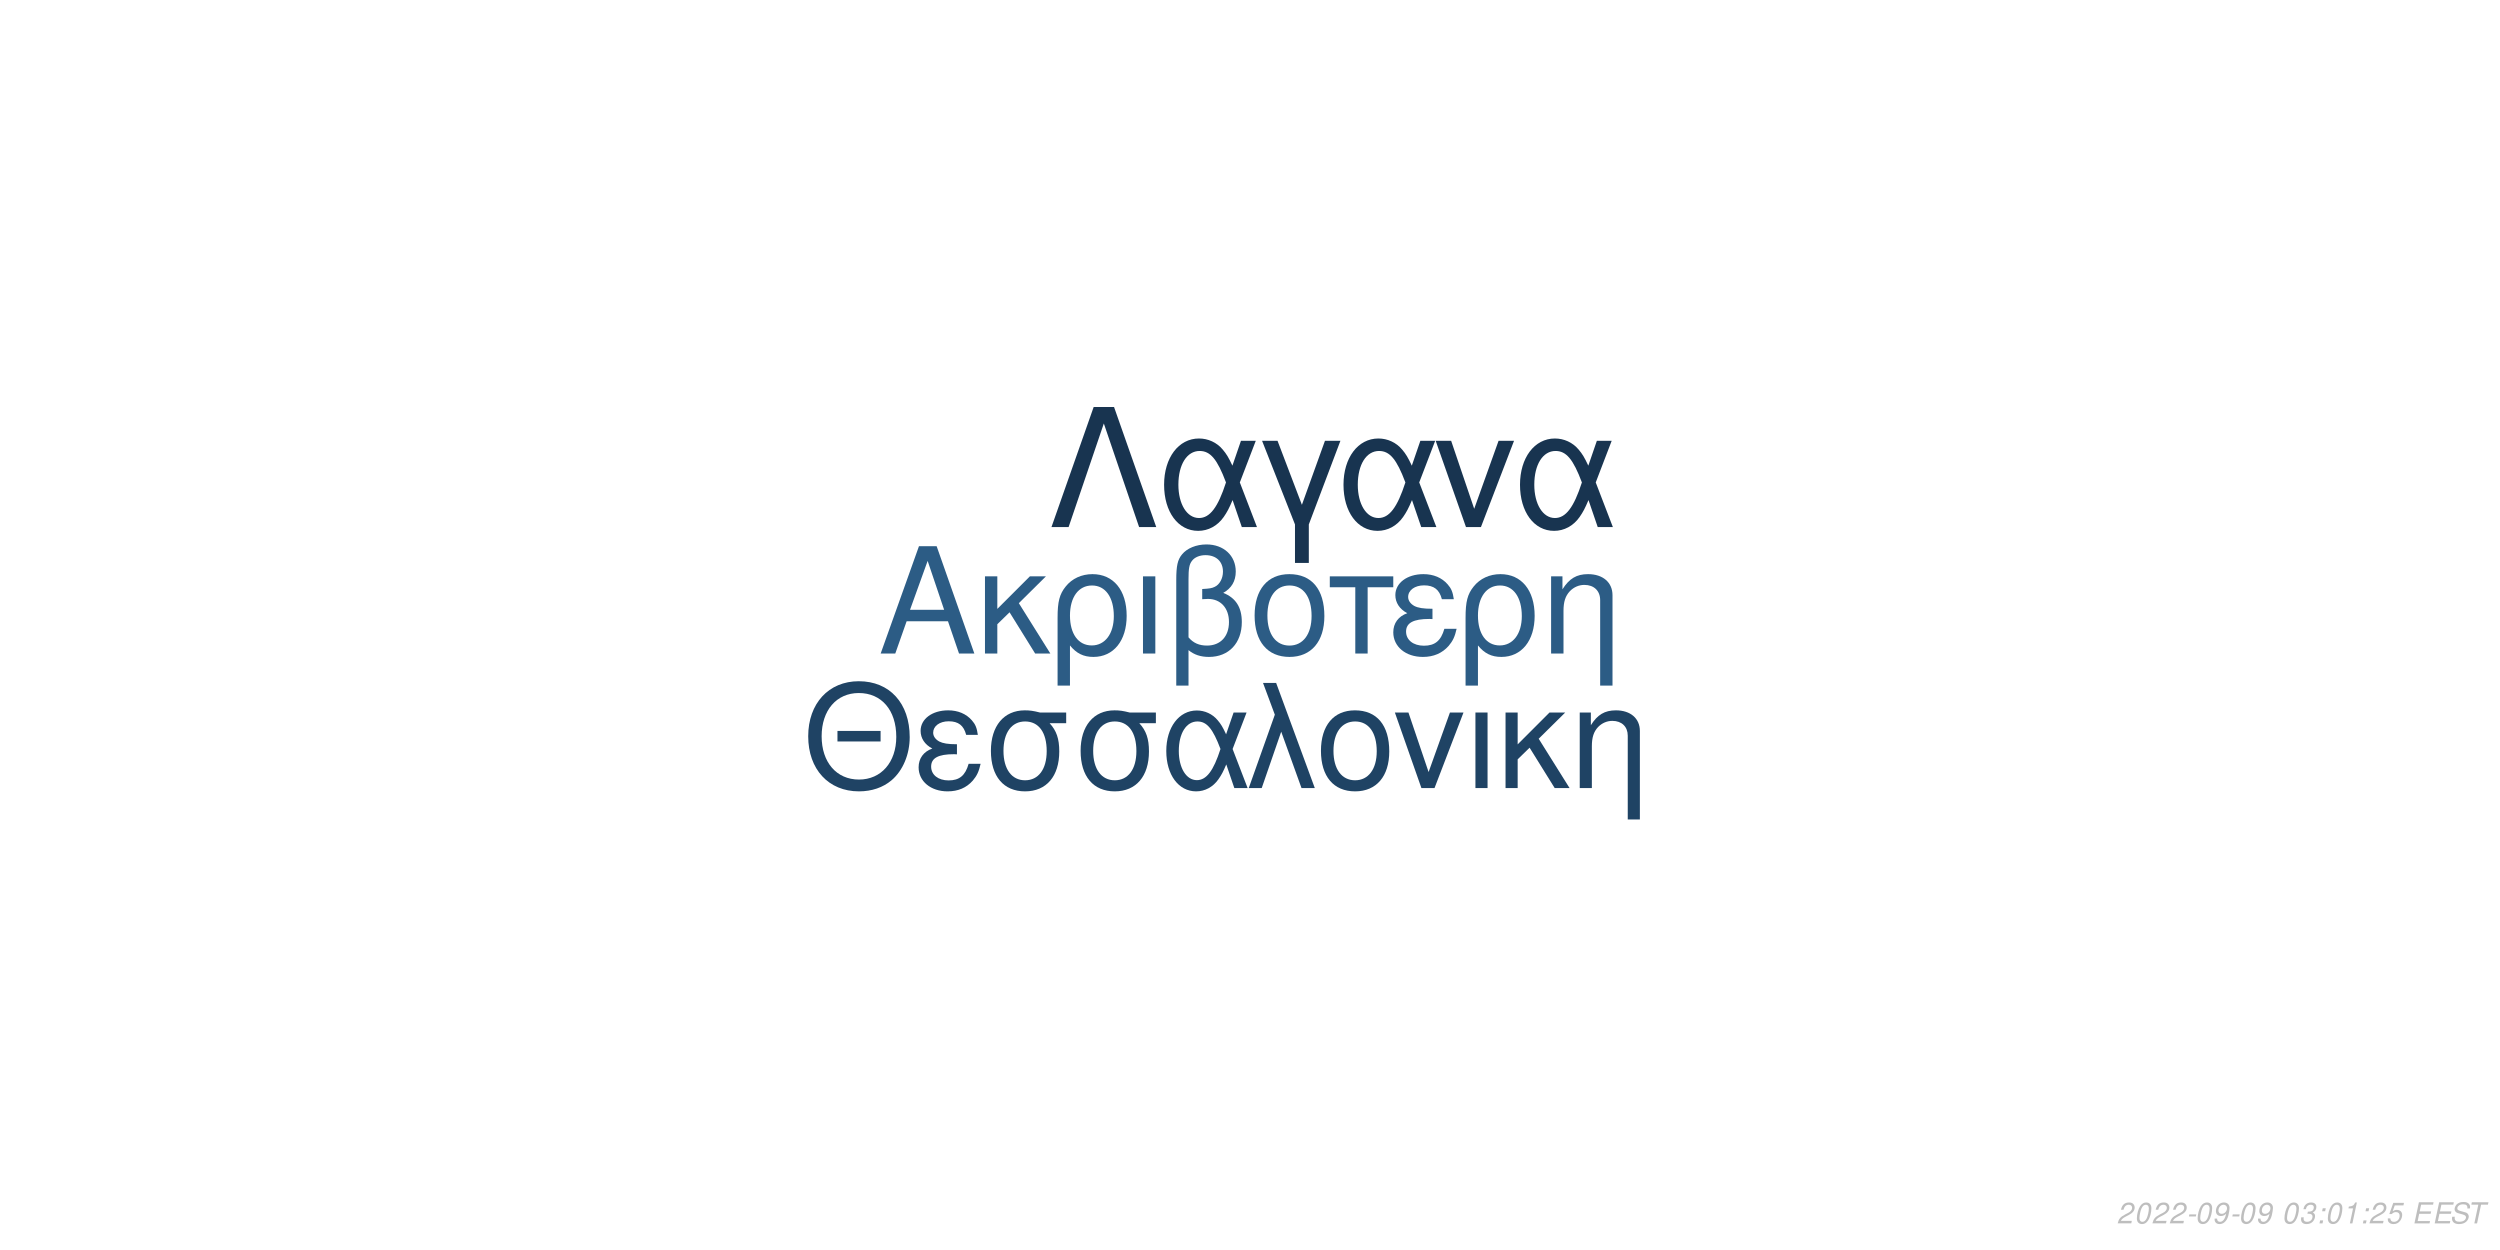
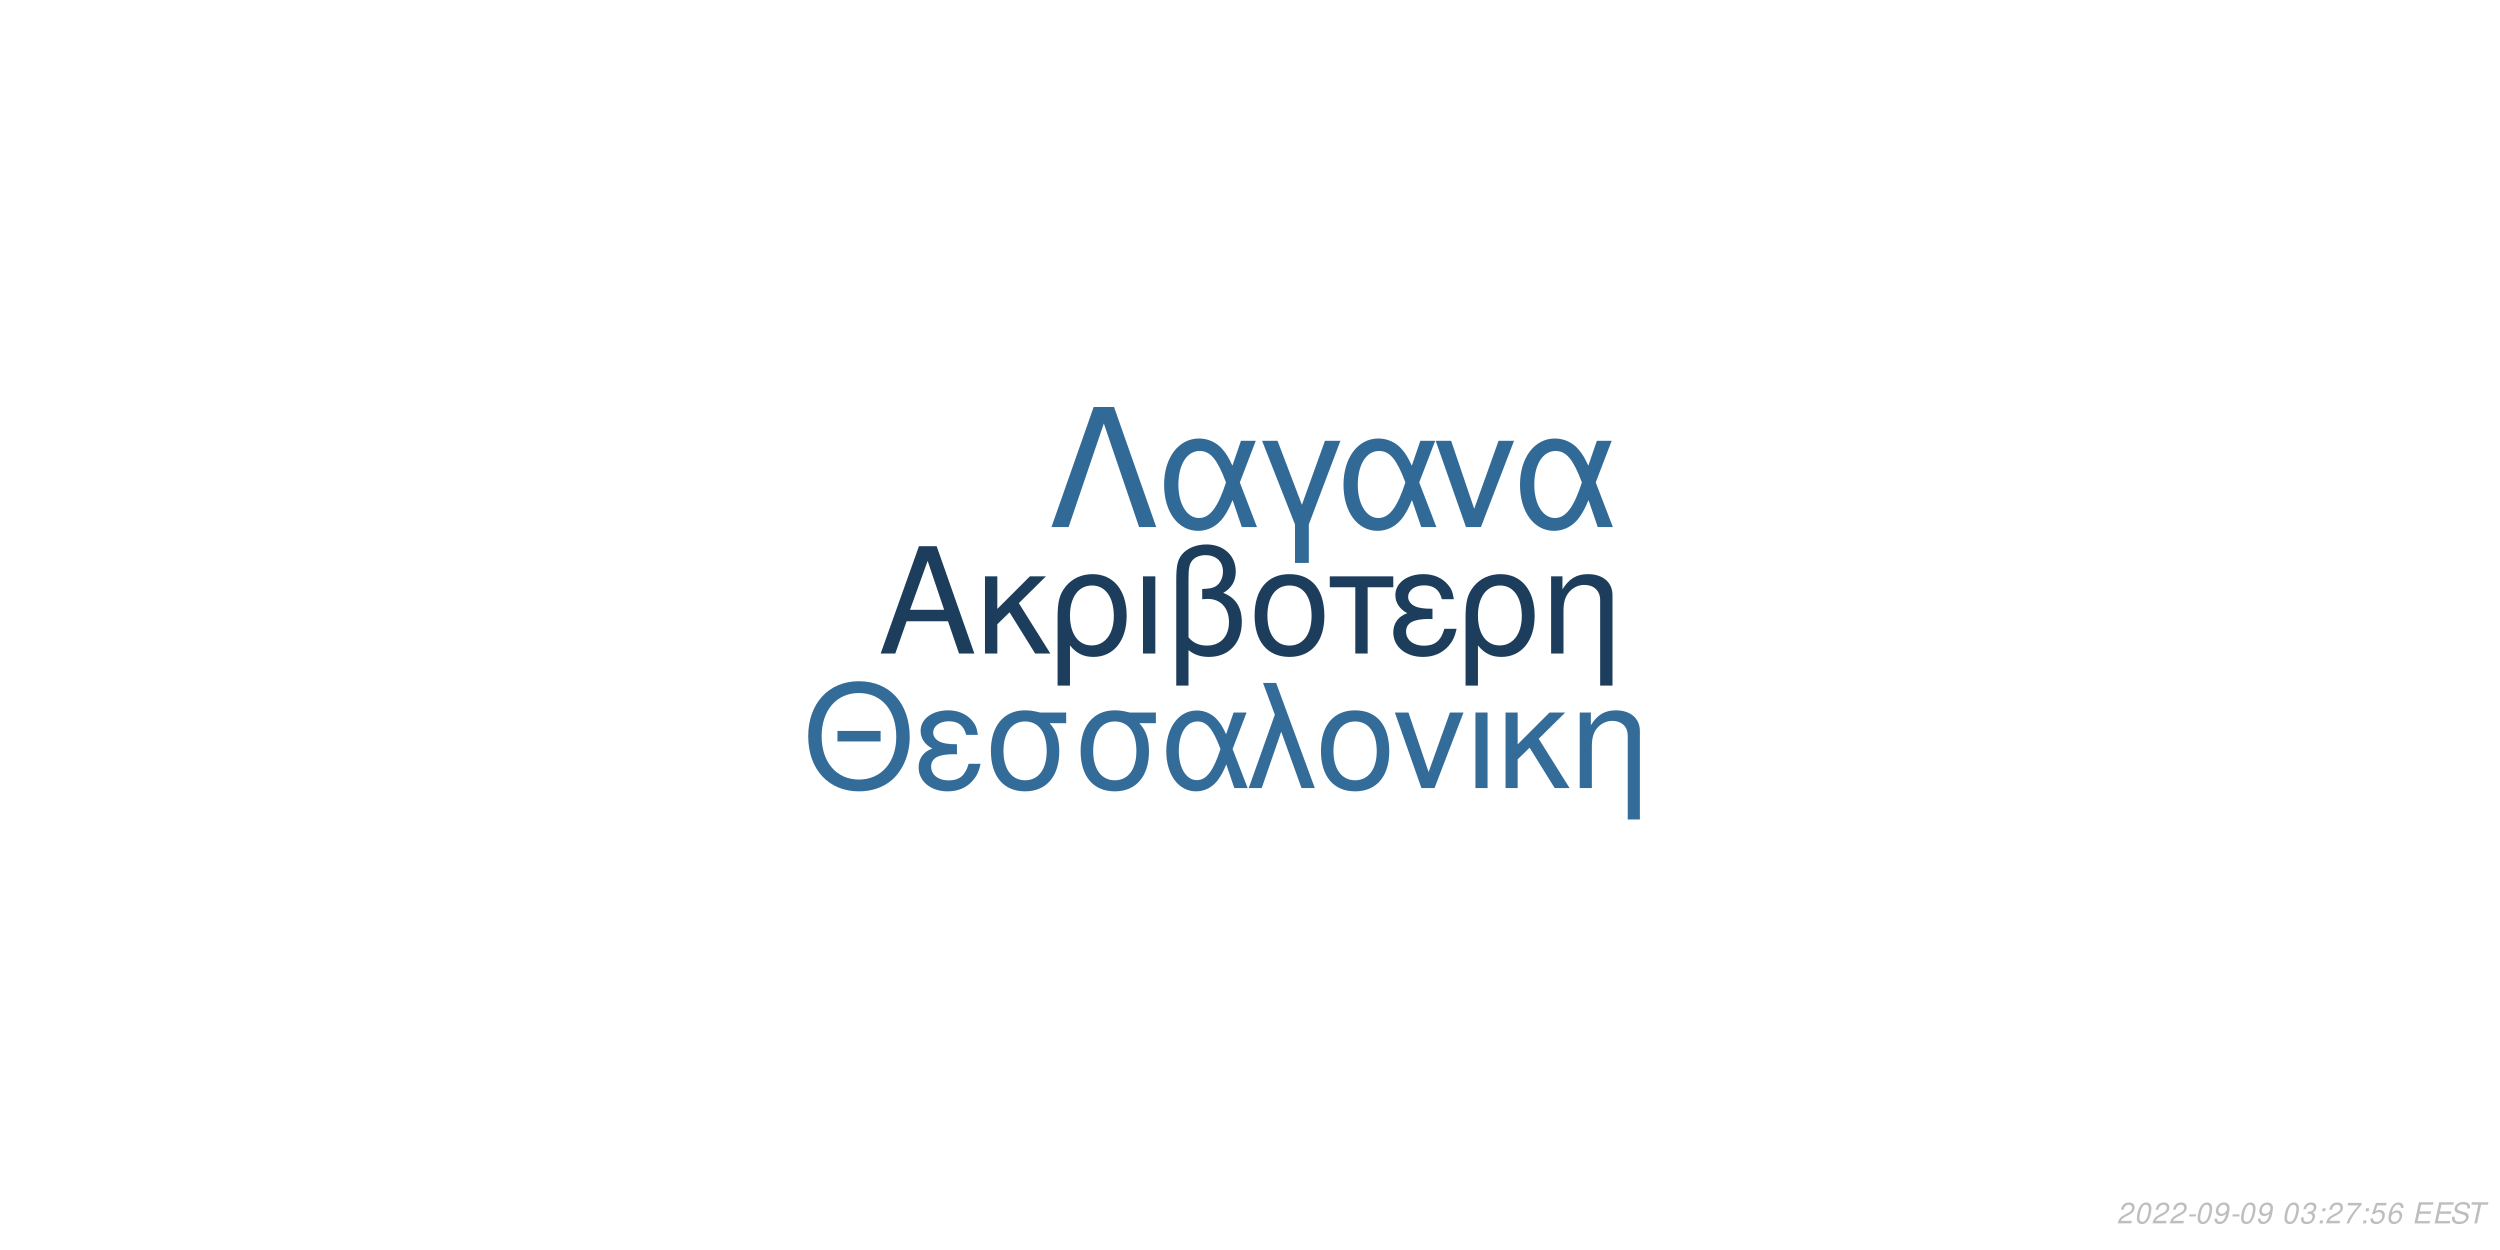
<svg xmlns="http://www.w3.org/2000/svg" xmlns:xlink="http://www.w3.org/1999/xlink" width="864pt" height="432pt" viewBox="0 0 864 432" version="1.1">
  <defs>
    <g>
      <symbol overflow="visible" id="glyph0-0">
        <path style="stroke:none;" d="" />
      </symbol>
      <symbol overflow="visible" id="glyph0-1">
        <path style="stroke:none;" d="M 24.125 -11.141 L 27.938 0 L 33.234 0 L 20.203 -37.094 L 14.094 -37.094 L 0.859 0 L 5.906 0 L 9.828 -11.141 Z M 22.797 -15.109 L 11 -15.109 L 17.094 -32.016 Z M 22.797 -15.109 " />
      </symbol>
      <symbol overflow="visible" id="glyph0-2">
        <path style="stroke:none;" d="M 7.172 -15.422 L 7.172 -26.672 L 2.906 -26.672 L 2.906 0 L 7.172 0 L 7.172 -10.125 L 11.406 -14.25 L 20.25 0 L 25.5 0 L 14.609 -17.406 L 23.969 -26.672 L 18.422 -26.672 Z M 7.172 -15.422 " />
      </symbol>
      <symbol overflow="visible" id="glyph0-3">
        <path style="stroke:none;" d="M 3 11.094 L 7.281 11.094 L 7.281 -2.797 C 9.516 -0.047 11.953 1.172 15.375 1.172 C 22.344 1.172 26.875 -4.422 26.875 -13.031 C 26.875 -21.891 22.297 -27.438 15.062 -27.438 C 11.297 -27.438 7.984 -25.906 5.797 -23.156 C 3.672 -20.516 3 -17.969 3 -12.359 Z M 14.906 -23.516 C 19.547 -23.516 22.438 -19.438 22.438 -12.922 C 22.438 -6.812 19.391 -2.797 14.812 -2.797 C 10.172 -2.797 7.281 -6.766 7.281 -13.125 C 7.281 -19.484 10.234 -23.516 14.906 -23.516 Z M 14.906 -23.516 " />
      </symbol>
      <symbol overflow="visible" id="glyph0-4">
        <path style="stroke:none;" d="M 3.516 0 L 7.781 0 L 7.781 -26.672 L 3.516 -26.672 Z M 3.516 0 " />
      </symbol>
      <symbol overflow="visible" id="glyph0-5">
        <path style="stroke:none;" d="M 4.016 11.094 L 8.25 11.094 L 8.25 -1.172 C 10.172 0.406 12.422 1.172 15.312 1.172 C 22.188 1.172 26.672 -3.609 26.672 -10.891 C 26.672 -15.984 24.578 -19.234 20.25 -20.969 C 23.109 -22.547 24.578 -25.031 24.578 -28.344 C 24.578 -33.844 20.406 -37.703 14.453 -37.703 C 10.938 -37.703 7.734 -36.391 6 -34.25 C 4.484 -32.422 4.016 -30.328 4.016 -25.391 Z M 8.25 -25.656 C 8.25 -29.359 8.5 -30.844 9.469 -32.062 C 10.375 -33.281 12.156 -34 14.094 -34 C 17.812 -34 20.156 -31.812 20.156 -28.297 C 20.156 -25.953 18.984 -23.812 17.297 -23.047 C 16.281 -22.547 15.469 -22.438 12.984 -22.297 L 12.984 -18.781 C 13.734 -18.828 14.344 -18.875 14.969 -18.875 C 19.344 -18.875 22.234 -15.719 22.234 -10.891 C 22.234 -5.906 19.281 -2.75 14.656 -2.75 C 11.953 -2.75 9.922 -3.609 8.25 -5.594 Z M 8.25 -25.656 " />
      </symbol>
      <symbol overflow="visible" id="glyph0-6">
        <path style="stroke:none;" d="M 14.094 -27.438 C 6.562 -27.438 2.094 -22.094 2.094 -13.125 C 2.094 -4.125 6.562 1.172 14.141 1.172 C 21.672 1.172 26.203 -4.172 26.203 -12.922 C 26.203 -22.188 21.828 -27.438 14.094 -27.438 Z M 14.141 -23.516 C 18.938 -23.516 21.781 -19.594 21.781 -12.984 C 21.781 -6.672 18.828 -2.75 14.141 -2.75 C 9.422 -2.75 6.516 -6.672 6.516 -13.125 C 6.516 -19.594 9.422 -23.516 14.141 -23.516 Z M 14.141 -23.516 " />
      </symbol>
      <symbol overflow="visible" id="glyph0-7">
        <path style="stroke:none;" d="M 7.891 0 L 12.156 0 L 12.156 -22.906 L 21.016 -22.906 L 21.016 -26.672 L -0.922 -26.672 L -0.922 -22.906 L 7.891 -22.906 Z M 7.891 0 " />
      </symbol>
      <symbol overflow="visible" id="glyph0-8">
        <path style="stroke:none;" d="M 14.562 -15.469 C 11.344 -15.469 9.562 -15.781 8.297 -16.438 C 6.922 -17.203 6.156 -18.328 6.156 -19.547 C 6.156 -21.891 8.453 -23.562 11.656 -23.562 C 15.062 -23.562 16.953 -22.094 17.812 -18.781 L 21.938 -18.781 C 21.578 -21.266 21.062 -22.5 19.797 -23.922 C 17.812 -26.203 14.906 -27.438 11.453 -27.438 C 5.797 -27.438 1.734 -24.375 1.734 -20.203 C 1.734 -17.609 3.156 -15.375 5.859 -13.938 C 2.797 -12.875 1.016 -10.484 1.016 -7.328 C 1.016 -2.391 5.297 1.172 11.25 1.172 C 14.969 1.172 17.906 -0.109 20.156 -2.641 C 21.578 -4.328 22.297 -5.797 22.906 -8.547 L 18.672 -8.547 C 17.5 -4.422 15.422 -2.703 11.609 -2.703 C 7.938 -2.703 5.438 -4.688 5.438 -7.578 C 5.438 -10.578 7.938 -11.953 13.484 -11.953 C 13.641 -11.953 14.094 -11.953 14.562 -11.906 Z M 14.562 -15.469 " />
      </symbol>
      <symbol overflow="visible" id="glyph0-9">
        <path style="stroke:none;" d="M 3.562 -26.672 L 3.562 0 L 7.844 0 L 7.844 -14.703 C 7.844 -17.906 8.5 -19.891 10.031 -21.531 C 11.406 -22.953 13.188 -23.719 15.062 -23.719 C 18.375 -23.719 20.516 -21.672 20.516 -18.469 L 20.516 11.094 L 24.781 11.094 L 24.781 -20.156 C 24.781 -24.578 21.469 -27.438 16.328 -27.438 C 12.359 -27.438 9.828 -25.906 7.484 -22.188 L 7.484 -26.672 Z M 3.562 -26.672 " />
      </symbol>
      <symbol overflow="visible" id="glyph1-0">
        <path style="stroke:none;" d="" />
      </symbol>
      <symbol overflow="visible" id="glyph1-1">
        <path style="stroke:none;" d="M 26.859 -19.734 L 11.953 -19.734 L 11.953 -16.094 L 26.859 -16.094 Z M 19.328 -36.922 C 8.922 -36.922 1.844 -29.25 1.844 -17.891 C 1.844 -6.484 8.875 1.141 19.391 1.141 C 23.812 1.141 27.703 -0.203 30.641 -2.688 C 34.578 -6.031 36.922 -11.656 36.922 -17.594 C 36.922 -29.297 30 -36.922 19.328 -36.922 Z M 19.328 -32.844 C 27.203 -32.844 32.281 -26.906 32.281 -17.688 C 32.281 -8.922 27.062 -2.938 19.391 -2.938 C 11.609 -2.938 6.484 -8.922 6.484 -17.891 C 6.484 -26.859 11.609 -32.844 19.328 -32.844 Z M 19.328 -32.844 " />
      </symbol>
      <symbol overflow="visible" id="glyph1-2">
        <path style="stroke:none;" d="M 14.25 -15.141 C 11.109 -15.141 9.375 -15.453 8.125 -16.094 C 6.781 -16.844 6.031 -17.938 6.031 -19.141 C 6.031 -21.422 8.266 -23.078 11.406 -23.078 C 14.75 -23.078 16.594 -21.625 17.438 -18.391 L 21.469 -18.391 C 21.125 -20.828 20.625 -22.031 19.391 -23.422 C 17.438 -25.656 14.594 -26.859 11.219 -26.859 C 5.688 -26.859 1.688 -23.875 1.688 -19.781 C 1.688 -17.234 3.094 -15.047 5.734 -13.656 C 2.734 -12.609 1 -10.266 1 -7.172 C 1 -2.344 5.188 1.141 11.016 1.141 C 14.656 1.141 17.547 -0.094 19.734 -2.594 C 21.125 -4.234 21.828 -5.688 22.422 -8.375 L 18.281 -8.375 C 17.141 -4.328 15.094 -2.641 11.359 -2.641 C 7.766 -2.641 5.328 -4.578 5.328 -7.422 C 5.328 -10.359 7.766 -11.703 13.203 -11.703 C 13.359 -11.703 13.797 -11.703 14.25 -11.656 Z M 14.25 -15.141 " />
      </symbol>
      <symbol overflow="visible" id="glyph1-3">
        <path style="stroke:none;" d="M 29 -26.109 L 19.938 -26.109 C 17.594 -26.703 16.438 -26.859 14.703 -26.859 C 7.469 -26.859 2.984 -21.469 2.984 -12.859 C 2.984 -4.031 7.375 1.141 14.797 1.141 C 22.172 1.141 26.609 -4.078 26.609 -12.656 C 26.609 -17.047 25.656 -19.828 23.266 -22.422 L 29 -22.422 Z M 14.797 -23.016 C 19.531 -23.016 22.266 -19.234 22.266 -12.75 C 22.266 -6.531 19.438 -2.688 14.797 -2.688 C 10.172 -2.688 7.328 -6.531 7.328 -12.859 C 7.328 -19.188 10.172 -23.016 14.797 -23.016 Z M 14.797 -23.016 " />
      </symbol>
      <symbol overflow="visible" id="glyph1-4">
        <path style="stroke:none;" d="M 29.344 -26.109 L 24.859 -26.109 L 22.266 -18.578 C 21.125 -21.031 20.484 -22.125 19.328 -23.469 C 17.547 -25.609 14.906 -26.812 12.156 -26.812 C 5.984 -26.812 1.594 -20.984 1.594 -12.812 C 1.594 -4.578 5.828 1.141 11.906 1.141 C 14.953 1.141 17.734 -0.344 19.625 -3.047 C 20.672 -4.531 21.281 -5.688 22.328 -8.172 L 25.109 0 L 29.703 0 L 24.516 -13.5 Z M 20.328 -13.5 C 17.891 -5.922 15.453 -2.734 12.156 -2.734 C 8.516 -2.734 5.922 -6.922 5.922 -12.812 C 5.922 -18.938 8.516 -23.016 12.359 -23.016 C 15.594 -23.016 17.688 -20.531 20.328 -13.5 Z M 20.328 -13.5 " />
      </symbol>
      <symbol overflow="visible" id="glyph1-5">
        <path style="stroke:none;" d="M 1.094 0 L 5.578 0 L 12.312 -19.484 L 19.328 0 L 23.922 0 L 10.562 -36.328 L 6.031 -36.328 L 10.109 -25.359 Z M 1.094 0 " />
      </symbol>
      <symbol overflow="visible" id="glyph1-6">
        <path style="stroke:none;" d="M 13.797 -26.859 C 6.422 -26.859 2.047 -21.625 2.047 -12.859 C 2.047 -4.031 6.422 1.141 13.859 1.141 C 21.234 1.141 25.656 -4.078 25.656 -12.656 C 25.656 -21.719 21.375 -26.859 13.797 -26.859 Z M 13.859 -23.016 C 18.531 -23.016 21.328 -19.188 21.328 -12.703 C 21.328 -6.531 18.438 -2.688 13.859 -2.688 C 9.219 -2.688 6.375 -6.531 6.375 -12.859 C 6.375 -19.188 9.219 -23.016 13.859 -23.016 Z M 13.859 -23.016 " />
      </symbol>
      <symbol overflow="visible" id="glyph1-7">
        <path style="stroke:none;" d="M 14.297 0 L 24.312 -26.109 L 19.625 -26.109 L 12.25 -5.531 L 5.281 -26.109 L 0.594 -26.109 L 9.766 0 Z M 14.297 0 " />
      </symbol>
      <symbol overflow="visible" id="glyph1-8">
        <path style="stroke:none;" d="M 3.438 0 L 7.625 0 L 7.625 -26.109 L 3.438 -26.109 Z M 3.438 0 " />
      </symbol>
      <symbol overflow="visible" id="glyph1-9">
        <path style="stroke:none;" d="M 7.031 -15.094 L 7.031 -26.109 L 2.844 -26.109 L 2.844 0 L 7.031 0 L 7.031 -9.922 L 11.156 -13.953 L 19.828 0 L 24.969 0 L 14.297 -17.047 L 23.469 -26.109 L 18.031 -26.109 Z M 7.031 -15.094 " />
      </symbol>
      <symbol overflow="visible" id="glyph1-10">
        <path style="stroke:none;" d="M 3.484 -26.109 L 3.484 0 L 7.672 0 L 7.672 -14.406 C 7.672 -17.547 8.328 -19.484 9.812 -21.078 C 11.156 -22.469 12.906 -23.219 14.75 -23.219 C 17.984 -23.219 20.078 -21.234 20.078 -18.094 L 20.078 10.859 L 24.266 10.859 L 24.266 -19.734 C 24.266 -24.062 21.031 -26.859 16 -26.859 C 12.109 -26.859 9.609 -25.359 7.328 -21.719 L 7.328 -26.109 Z M 3.484 -26.109 " />
      </symbol>
      <symbol overflow="visible" id="glyph2-0">
        <path style="stroke:none;" d="" />
      </symbol>
      <symbol overflow="visible" id="glyph2-1">
        <path style="stroke:none;" d="M 22.531 -41.484 L 15.484 -41.484 L 0.906 0 L 6.828 0 L 19 -35.797 L 31.188 0 L 37.109 0 Z M 22.531 -41.484 " />
      </symbol>
      <symbol overflow="visible" id="glyph2-2">
        <path style="stroke:none;" d="M 33.516 -29.812 L 28.391 -29.812 L 25.438 -21.219 C 24.125 -24.016 23.391 -25.266 22.078 -26.797 C 20.031 -29.25 17.016 -30.609 13.891 -30.609 C 6.828 -30.609 1.828 -23.953 1.828 -14.625 C 1.828 -5.234 6.656 1.312 13.594 1.312 C 17.078 1.312 20.266 -0.391 22.422 -3.469 C 23.609 -5.172 24.297 -6.484 25.5 -9.328 L 28.688 0 L 33.922 0 L 28 -15.422 Z M 23.219 -15.422 C 20.422 -6.766 17.641 -3.125 13.891 -3.125 C 9.734 -3.125 6.766 -7.906 6.766 -14.625 C 6.766 -21.625 9.734 -26.297 14.109 -26.297 C 17.812 -26.297 20.203 -23.453 23.219 -15.422 Z M 23.219 -15.422 " />
      </symbol>
      <symbol overflow="visible" id="glyph2-3">
        <path style="stroke:none;" d="M 12.062 12.406 L 16.844 12.406 L 16.844 -0.906 L 27.766 -29.812 L 22.422 -29.812 L 14.453 -7.688 L 6.031 -29.812 L 0.688 -29.812 L 12.062 -0.906 Z M 12.062 12.406 " />
      </symbol>
      <symbol overflow="visible" id="glyph2-4">
        <path style="stroke:none;" d="M 16.328 0 L 27.766 -29.812 L 22.422 -29.812 L 14 -6.312 L 6.031 -29.812 L 0.688 -29.812 L 11.156 0 Z M 16.328 0 " />
      </symbol>
      <symbol overflow="visible" id="glyph3-0">
        <path style="stroke:none;" d="" />
      </symbol>
      <symbol overflow="visible" id="glyph3-1">
        <path style="stroke:none;" d="M 5.234 -0.875 L 1.469 -0.875 C 1.641 -1.375 2.203 -1.891 3.109 -2.344 L 4.234 -2.938 C 5.562 -3.625 6.219 -4.469 6.219 -5.484 C 6.219 -5.938 6.062 -6.359 5.797 -6.656 C 5.469 -7.047 4.984 -7.234 4.312 -7.234 C 2.766 -7.234 1.891 -6.453 1.484 -4.734 L 2.375 -4.734 C 2.484 -5.188 2.609 -5.484 2.797 -5.75 C 3.094 -6.203 3.609 -6.453 4.188 -6.453 C 4.891 -6.453 5.344 -6.031 5.344 -5.375 C 5.344 -4.703 4.859 -4.094 4.016 -3.656 L 2.984 -3.125 C 1.234 -2.188 0.797 -1.656 0.344 -0.016 L 5.047 -0.016 Z M 5.234 -0.875 " />
      </symbol>
      <symbol overflow="visible" id="glyph3-2">
        <path style="stroke:none;" d="M 4.203 -7.234 C 3.375 -7.234 2.688 -6.812 2.125 -5.984 C 1.484 -5.047 0.984 -3.188 0.984 -1.734 C 0.984 -1.109 1.172 -0.562 1.484 -0.266 C 1.797 0.047 2.281 0.234 2.766 0.234 C 3.625 0.234 4.281 -0.156 4.859 -1.016 C 5.516 -1.953 6 -3.797 6 -5.266 C 6 -6.5 5.328 -7.234 4.203 -7.234 Z M 4.094 -6.453 C 4.734 -6.453 5.125 -5.984 5.125 -5.156 C 5.125 -4.203 4.781 -2.625 4.406 -1.812 C 3.984 -0.938 3.516 -0.547 2.875 -0.547 C 2.25 -0.547 1.875 -1.031 1.875 -1.828 C 1.875 -2.797 2.203 -4.344 2.594 -5.203 C 2.984 -6.047 3.453 -6.453 4.094 -6.453 Z M 4.094 -6.453 " />
      </symbol>
      <symbol overflow="visible" id="glyph3-3">
        <path style="stroke:none;" d="M 3.516 -3.125 L 1.125 -3.125 L 0.969 -2.406 L 3.359 -2.406 Z M 3.516 -3.125 " />
      </symbol>
      <symbol overflow="visible" id="glyph3-4">
        <path style="stroke:none;" d="M 0.844 -1.656 C 0.844 -1.547 0.844 -1.438 0.844 -1.375 C 0.844 -0.406 1.531 0.234 2.578 0.234 C 3.203 0.234 3.766 0.016 4.297 -0.438 C 4.938 -1 5.312 -1.656 5.594 -2.719 C 5.844 -3.672 6.016 -4.766 6.016 -5.375 C 6.016 -5.844 5.844 -6.328 5.547 -6.656 C 5.203 -7.031 4.703 -7.234 4.062 -7.234 C 2.516 -7.234 1.297 -5.938 1.297 -4.266 C 1.297 -3.203 1.984 -2.547 3.047 -2.547 C 3.484 -2.547 3.953 -2.672 4.281 -2.891 C 4.406 -2.984 4.547 -3.078 4.828 -3.344 C 4.438 -1.484 3.703 -0.547 2.703 -0.547 C 2.109 -0.547 1.719 -0.938 1.719 -1.547 L 1.719 -1.656 Z M 3.953 -6.453 C 4.625 -6.453 5.141 -5.953 5.141 -5.281 C 5.141 -4.188 4.312 -3.312 3.297 -3.312 C 2.594 -3.312 2.172 -3.734 2.172 -4.453 C 2.172 -5.562 2.984 -6.453 3.953 -6.453 Z M 3.953 -6.453 " />
      </symbol>
      <symbol overflow="visible" id="glyph3-5">
        <path style="stroke:none;" d="" />
      </symbol>
      <symbol overflow="visible" id="glyph3-6">
        <path style="stroke:none;" d="M 2.922 -3.312 C 3.125 -3.344 3.234 -3.344 3.375 -3.344 C 4.203 -3.344 4.688 -3 4.688 -2.406 C 4.688 -1.312 3.906 -0.547 2.781 -0.547 C 2.047 -0.547 1.594 -0.938 1.594 -1.562 C 1.594 -1.719 1.609 -1.844 1.656 -2.094 L 0.766 -2.094 C 0.734 -1.797 0.719 -1.641 0.719 -1.469 C 0.719 -0.375 1.406 0.234 2.641 0.234 C 3.547 0.234 4.297 -0.078 4.812 -0.656 C 5.266 -1.156 5.562 -1.875 5.562 -2.547 C 5.562 -3.125 5.344 -3.453 4.797 -3.734 C 5.641 -4.234 6.016 -4.844 6.016 -5.734 C 6.016 -6.656 5.312 -7.234 4.203 -7.234 C 3.375 -7.234 2.672 -6.938 2.188 -6.375 C 1.891 -6.031 1.703 -5.641 1.516 -4.906 L 2.391 -4.906 C 2.5 -5.359 2.594 -5.594 2.734 -5.812 C 3.047 -6.234 3.516 -6.453 4.078 -6.453 C 4.734 -6.453 5.141 -6.125 5.141 -5.578 C 5.141 -5.188 5.016 -4.797 4.797 -4.547 C 4.516 -4.234 4 -4.062 3.266 -4.062 L 3.078 -4.062 Z M 2.922 -3.312 " />
      </symbol>
      <symbol overflow="visible" id="glyph3-7">
        <path style="stroke:none;" d="M 2.359 -1.031 L 1.312 -1.031 L 1.094 0 L 2.141 0 Z M 3.266 -5.234 L 2.219 -5.234 L 2 -4.203 L 3.047 -4.203 Z M 3.266 -5.234 " />
      </symbol>
      <symbol overflow="visible" id="glyph3-8">
-         <path style="stroke:none;" d="M 3.703 -5.188 L 2.594 0 L 3.469 0 L 5.016 -7.234 L 4.438 -7.234 C 3.906 -6.156 3.688 -6.016 2.234 -5.812 L 2.109 -5.188 Z M 3.703 -5.188 " />
+         <path style="stroke:none;" d="M 6.703 -7.094 L 1.953 -7.094 L 1.766 -6.219 L 5.594 -6.219 C 3.344 -3.688 2.266 -2.109 1.375 0 L 2.344 0 C 3.031 -1.906 4.828 -4.594 6.547 -6.281 Z M 6.703 -7.094 " />
      </symbol>
      <symbol overflow="visible" id="glyph3-9">
        <path style="stroke:none;" d="M 6.297 -7.094 L 2.594 -7.094 L 1.234 -3.234 L 2.047 -3.234 C 2.656 -3.766 2.938 -3.906 3.531 -3.906 C 4.328 -3.906 4.797 -3.453 4.797 -2.688 C 4.797 -1.438 3.969 -0.547 2.828 -0.547 C 2.031 -0.547 1.609 -0.938 1.578 -1.734 L 0.703 -1.734 L 0.703 -1.516 C 0.703 -0.938 0.844 -0.547 1.188 -0.266 C 1.562 0.062 2.078 0.234 2.703 0.234 C 3.656 0.234 4.391 -0.156 4.984 -0.922 C 5.422 -1.5 5.672 -2.234 5.672 -2.953 C 5.672 -4 4.938 -4.672 3.812 -4.672 C 3.328 -4.672 2.906 -4.547 2.406 -4.234 L 3.109 -6.219 L 6.109 -6.219 Z M 6.297 -7.094 " />
      </symbol>
      <symbol overflow="visible" id="glyph3-10">
+         <path style="stroke:none;" d="M 6.125 -5.344 L 6.141 -5.625 C 6.141 -6.609 5.453 -7.234 4.391 -7.234 C 3.438 -7.234 2.641 -6.719 2.016 -5.703 C 1.422 -4.781 0.938 -2.953 0.938 -1.688 C 0.938 -0.516 1.688 0.234 2.859 0.234 C 3.703 0.234 4.438 -0.156 5 -0.875 C 5.406 -1.422 5.672 -2.156 5.672 -2.766 C 5.672 -3.812 4.969 -4.5 3.906 -4.5 C 3.234 -4.5 2.672 -4.234 2.094 -3.625 C 2.406 -5.375 3.234 -6.453 4.25 -6.453 C 4.703 -6.453 5.062 -6.234 5.172 -5.844 C 5.203 -5.719 5.234 -5.578 5.25 -5.344 Z M 3.656 -3.734 C 4.344 -3.734 4.797 -3.281 4.797 -2.625 C 4.797 -1.469 3.984 -0.547 2.984 -0.547 C 2.297 -0.547 1.812 -1.047 1.812 -1.766 C 1.812 -2.859 2.625 -3.734 3.656 -3.734 Z M 3.656 -3.734 " />
+       </symbol>
+       <symbol overflow="visible" id="glyph3-11">
        <path style="stroke:none;" d="M 2.547 -3.312 L 6.5 -3.312 L 6.688 -4.141 L 2.719 -4.141 L 3.219 -6.469 L 7.344 -6.469 L 7.516 -7.297 L 2.453 -7.297 L 0.906 0 L 6.125 0 L 6.297 -0.812 L 2.016 -0.812 Z M 2.547 -3.312 " />
      </symbol>
-       <symbol overflow="visible" id="glyph3-11">
+       <symbol overflow="visible" id="glyph3-12">
        <path style="stroke:none;" d="M 7.062 -5.156 C 7.125 -5.438 7.141 -5.562 7.141 -5.703 C 7.141 -6.156 6.938 -6.594 6.594 -6.891 C 6.188 -7.25 5.656 -7.406 4.875 -7.406 C 3.844 -7.406 3.047 -7.125 2.5 -6.562 C 2.094 -6.141 1.781 -5.438 1.781 -4.922 C 1.781 -4.297 2.219 -3.766 2.891 -3.562 L 4.594 -3.094 C 5.406 -2.859 5.734 -2.578 5.734 -2.094 C 5.734 -1.781 5.547 -1.406 5.266 -1.141 C 4.844 -0.766 4.266 -0.578 3.453 -0.578 C 2.328 -0.578 1.812 -0.984 1.812 -1.906 C 1.812 -2.047 1.812 -2.125 1.844 -2.312 L 0.984 -2.312 C 0.906 -2.062 0.891 -1.906 0.891 -1.688 C 0.891 -0.484 1.797 0.234 3.297 0.234 C 4.359 0.234 5.234 -0.062 5.812 -0.609 C 6.344 -1.078 6.688 -1.797 6.688 -2.375 C 6.688 -2.641 6.609 -2.906 6.453 -3.156 C 6.234 -3.5 5.938 -3.703 5.469 -3.828 L 3.75 -4.312 C 2.984 -4.547 2.734 -4.734 2.734 -5.188 C 2.734 -5.547 2.875 -5.844 3.188 -6.109 C 3.547 -6.438 4.031 -6.594 4.703 -6.594 C 5.266 -6.594 5.688 -6.484 5.906 -6.297 C 6.094 -6.125 6.219 -5.797 6.219 -5.516 C 6.219 -5.422 6.203 -5.344 6.188 -5.156 Z M 7.062 -5.156 " />
      </symbol>
-       <symbol overflow="visible" id="glyph3-12">
+       <symbol overflow="visible" id="glyph3-13">
        <path style="stroke:none;" d="M 4.938 -6.469 L 7.312 -6.469 L 7.484 -7.297 L 1.75 -7.297 L 1.578 -6.469 L 3.984 -6.469 L 2.609 0 L 3.547 0 Z M 4.938 -6.469 " />
      </symbol>
    </g>
  </defs>
  <g id="surface1">
    <rect x="0" y="0" width="864" height="432" style="fill:rgb(100%,100%,100%);fill-opacity:1;stroke:none;" />
-     <g style="fill:rgb(17.255%,36.078%,52.157%);fill-opacity:1;">
+     <g style="fill:rgb(10.98%,23.922%,35.686%);fill-opacity:1;">
      <use xlink:href="#glyph0-1" x="303.5" y="225.861" />
      <use xlink:href="#glyph0-2" x="337.5" y="225.861" />
      <use xlink:href="#glyph0-3" x="362.5" y="225.861" />
      <use xlink:href="#glyph0-4" x="391.5" y="225.861" />
      <use xlink:href="#glyph0-5" x="402.5" y="225.861" />
      <use xlink:href="#glyph0-6" x="431.5" y="225.861" />
      <use xlink:href="#glyph0-7" x="460.5" y="225.861" />
      <use xlink:href="#glyph0-8" x="480.5" y="225.861" />
      <use xlink:href="#glyph0-3" x="503.5" y="225.861" />
      <use xlink:href="#glyph0-9" x="532.5" y="225.861" />
    </g>
-     <g style="fill:rgb(12.157%,26.275%,39.216%);fill-opacity:1;">
+     <g style="fill:rgb(20%,41.961%,60%);fill-opacity:1;">
      <use xlink:href="#glyph1-1" x="277.473" y="272.354" />
      <use xlink:href="#glyph1-2" x="316.473" y="272.354" />
      <use xlink:href="#glyph1-3" x="339.473" y="272.354" />
      <use xlink:href="#glyph1-3" x="370.473" y="272.354" />
      <use xlink:href="#glyph1-4" x="401.473" y="272.354" />
      <use xlink:href="#glyph1-5" x="430.473" y="272.354" />
      <use xlink:href="#glyph1-6" x="454.473" y="272.354" />
      <use xlink:href="#glyph1-7" x="481.473" y="272.354" />
      <use xlink:href="#glyph1-8" x="506.473" y="272.354" />
      <use xlink:href="#glyph1-9" x="517.473" y="272.354" />
      <use xlink:href="#glyph1-10" x="542.473" y="272.354" />
    </g>
-     <g style="fill:rgb(9.412%,20.392%,31.373%);fill-opacity:1;">
+     <g style="fill:rgb(19.608%,41.569%,59.216%);fill-opacity:1;">
      <use xlink:href="#glyph2-1" x="362.484" y="182.152" />
      <use xlink:href="#glyph2-2" x="400.484" y="182.152" />
      <use xlink:href="#glyph2-3" x="435.484" y="182.152" />
      <use xlink:href="#glyph2-2" x="462.484" y="182.152" />
      <use xlink:href="#glyph2-4" x="495.484" y="182.152" />
      <use xlink:href="#glyph2-2" x="523.484" y="182.152" />
    </g>
    <g style="fill:rgb(74.51%,74.51%,74.51%);fill-opacity:1;">
      <use xlink:href="#glyph3-1" x="731.52" y="422.81" />
      <use xlink:href="#glyph3-2" x="737.52" y="422.81" />
      <use xlink:href="#glyph3-1" x="743.52" y="422.81" />
      <use xlink:href="#glyph3-1" x="749.52" y="422.81" />
      <use xlink:href="#glyph3-3" x="755.52" y="422.81" />
      <use xlink:href="#glyph3-2" x="758.52" y="422.81" />
      <use xlink:href="#glyph3-4" x="764.52" y="422.81" />
      <use xlink:href="#glyph3-3" x="770.52" y="422.81" />
      <use xlink:href="#glyph3-2" x="773.52" y="422.81" />
      <use xlink:href="#glyph3-4" x="779.52" y="422.81" />
      <use xlink:href="#glyph3-5" x="785.52" y="422.81" />
      <use xlink:href="#glyph3-2" x="788.52" y="422.81" />
      <use xlink:href="#glyph3-6" x="794.52" y="422.81" />
      <use xlink:href="#glyph3-7" x="800.52" y="422.81" />
-       <use xlink:href="#glyph3-2" x="803.52" y="422.81" />
+       <use xlink:href="#glyph3-1" x="803.52" y="422.81" />
      <use xlink:href="#glyph3-8" x="809.52" y="422.81" />
      <use xlink:href="#glyph3-7" x="815.52" y="422.81" />
-       <use xlink:href="#glyph3-1" x="818.52" y="422.81" />
-       <use xlink:href="#glyph3-9" x="824.52" y="422.81" />
+       <use xlink:href="#glyph3-9" x="818.52" y="422.81" />
+       <use xlink:href="#glyph3-10" x="824.52" y="422.81" />
      <use xlink:href="#glyph3-5" x="830.52" y="422.81" />
-       <use xlink:href="#glyph3-10" x="833.52" y="422.81" />
-       <use xlink:href="#glyph3-10" x="840.52" y="422.81" />
-       <use xlink:href="#glyph3-11" x="846.52" y="422.81" />
-       <use xlink:href="#glyph3-12" x="852.52" y="422.81" />
+       <use xlink:href="#glyph3-11" x="833.52" y="422.81" />
+       <use xlink:href="#glyph3-11" x="840.52" y="422.81" />
+       <use xlink:href="#glyph3-12" x="846.52" y="422.81" />
+       <use xlink:href="#glyph3-13" x="852.52" y="422.81" />
    </g>
  </g>
</svg>
